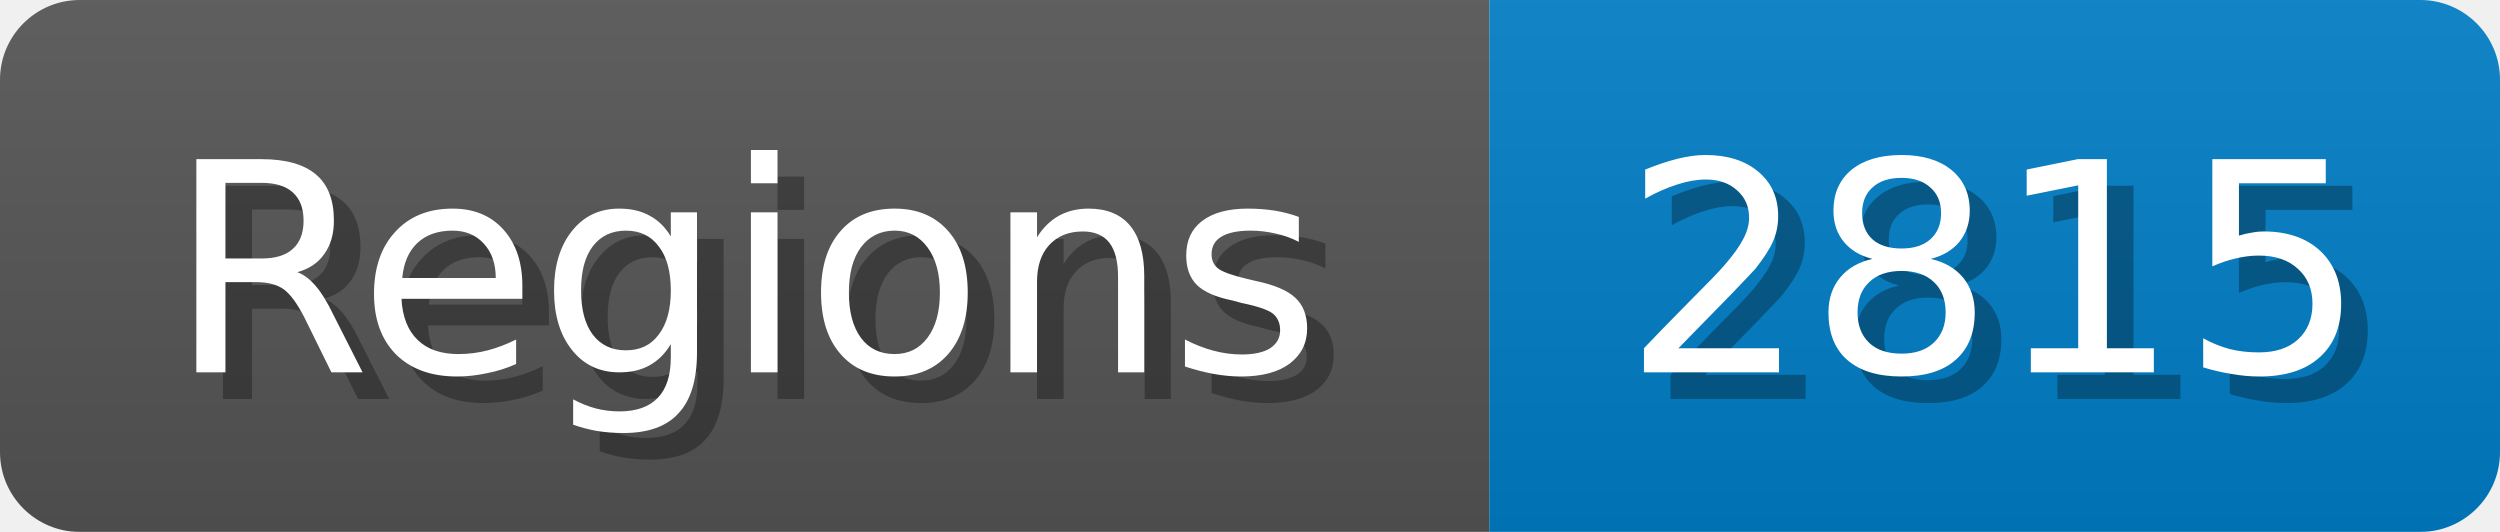
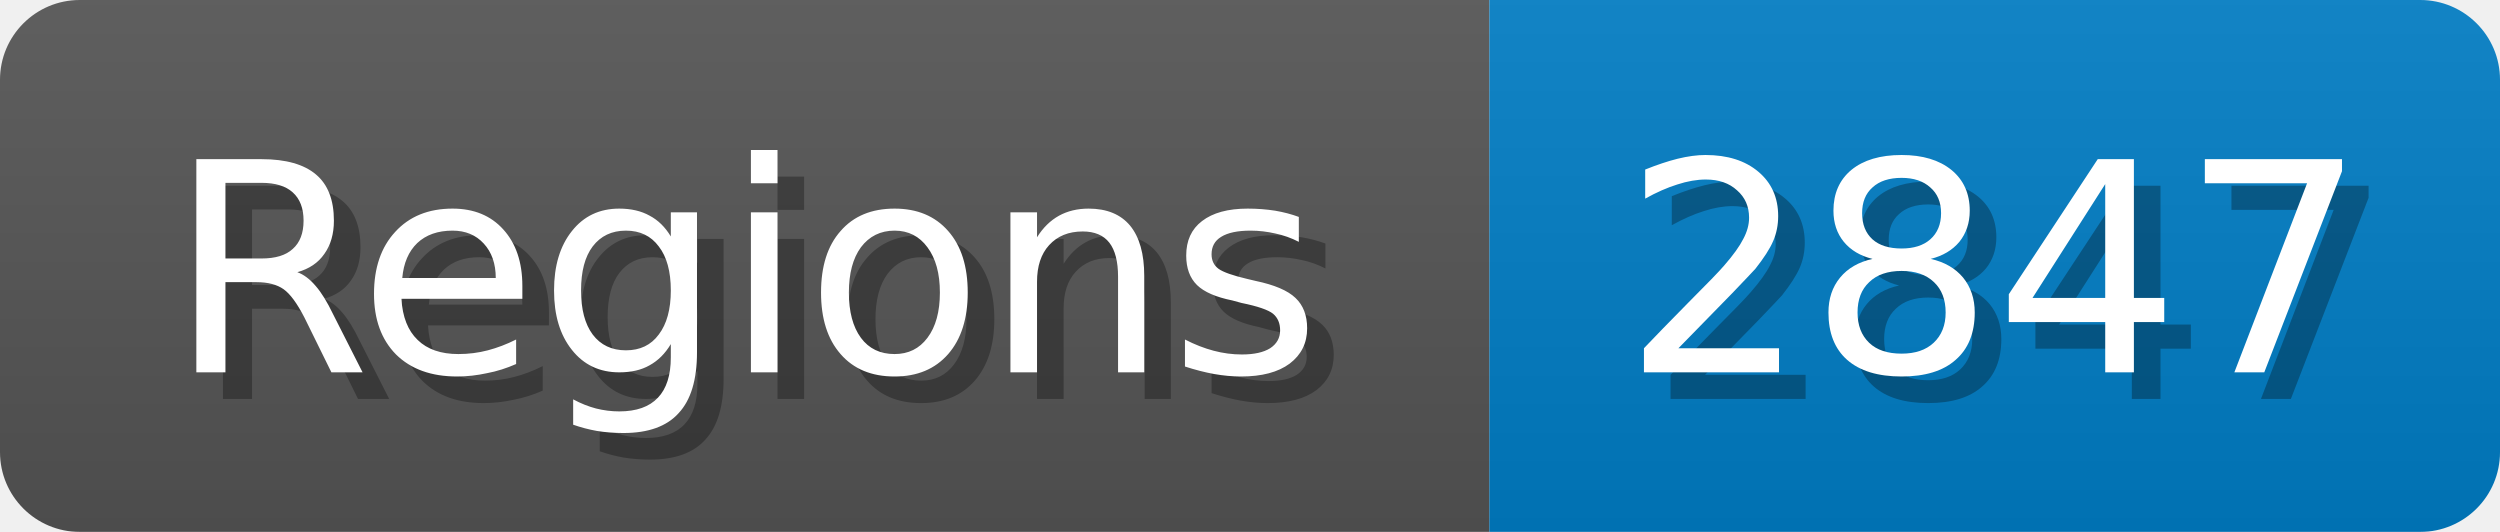
<svg xmlns="http://www.w3.org/2000/svg" width="94" height="20">
  <linearGradient id="b" x2="0" y2="100%">
    <stop offset="0" stop-color="#bbb" stop-opacity=".1" />
    <stop offset="1" stop-opacity=".1" />
  </linearGradient>
  <mask id="anybadge_1">
    <rect width="94" height="20" rx="3" fill="#fff" />
  </mask>
  <g mask="url(#anybadge_1)">
    <path fill="#555" d="M0 0h56v20H0z" />
    <path fill="#007ec6" d="M56 0h38v20H56z" />
    <path fill="url(#b)" d="M0 0h94v20H0z" />
  </g>
  <g fill="#fff" text-anchor="middle" font-family="DejaVu Sans,Verdana,Geneva,sans-serif" font-size="11">
    <text x="29.0" y="15" fill="#010101" fill-opacity=".3">Regions</text>
    <text x="28.0" y="14">Regions</text>
  </g>
  <g fill="#fff" text-anchor="middle" font-family="DejaVu Sans,Verdana,Geneva,sans-serif" font-size="11">
-     <text x="76.0" y="15" fill="#010101" fill-opacity=".3">2815</text>
-     <text x="75.0" y="14">2815</text>
+     <text x="76.0" y="15" fill="#010101" fill-opacity=".3">2847</text>
+     <text x="75.0" y="14">2847</text>
  </g>
</svg>
